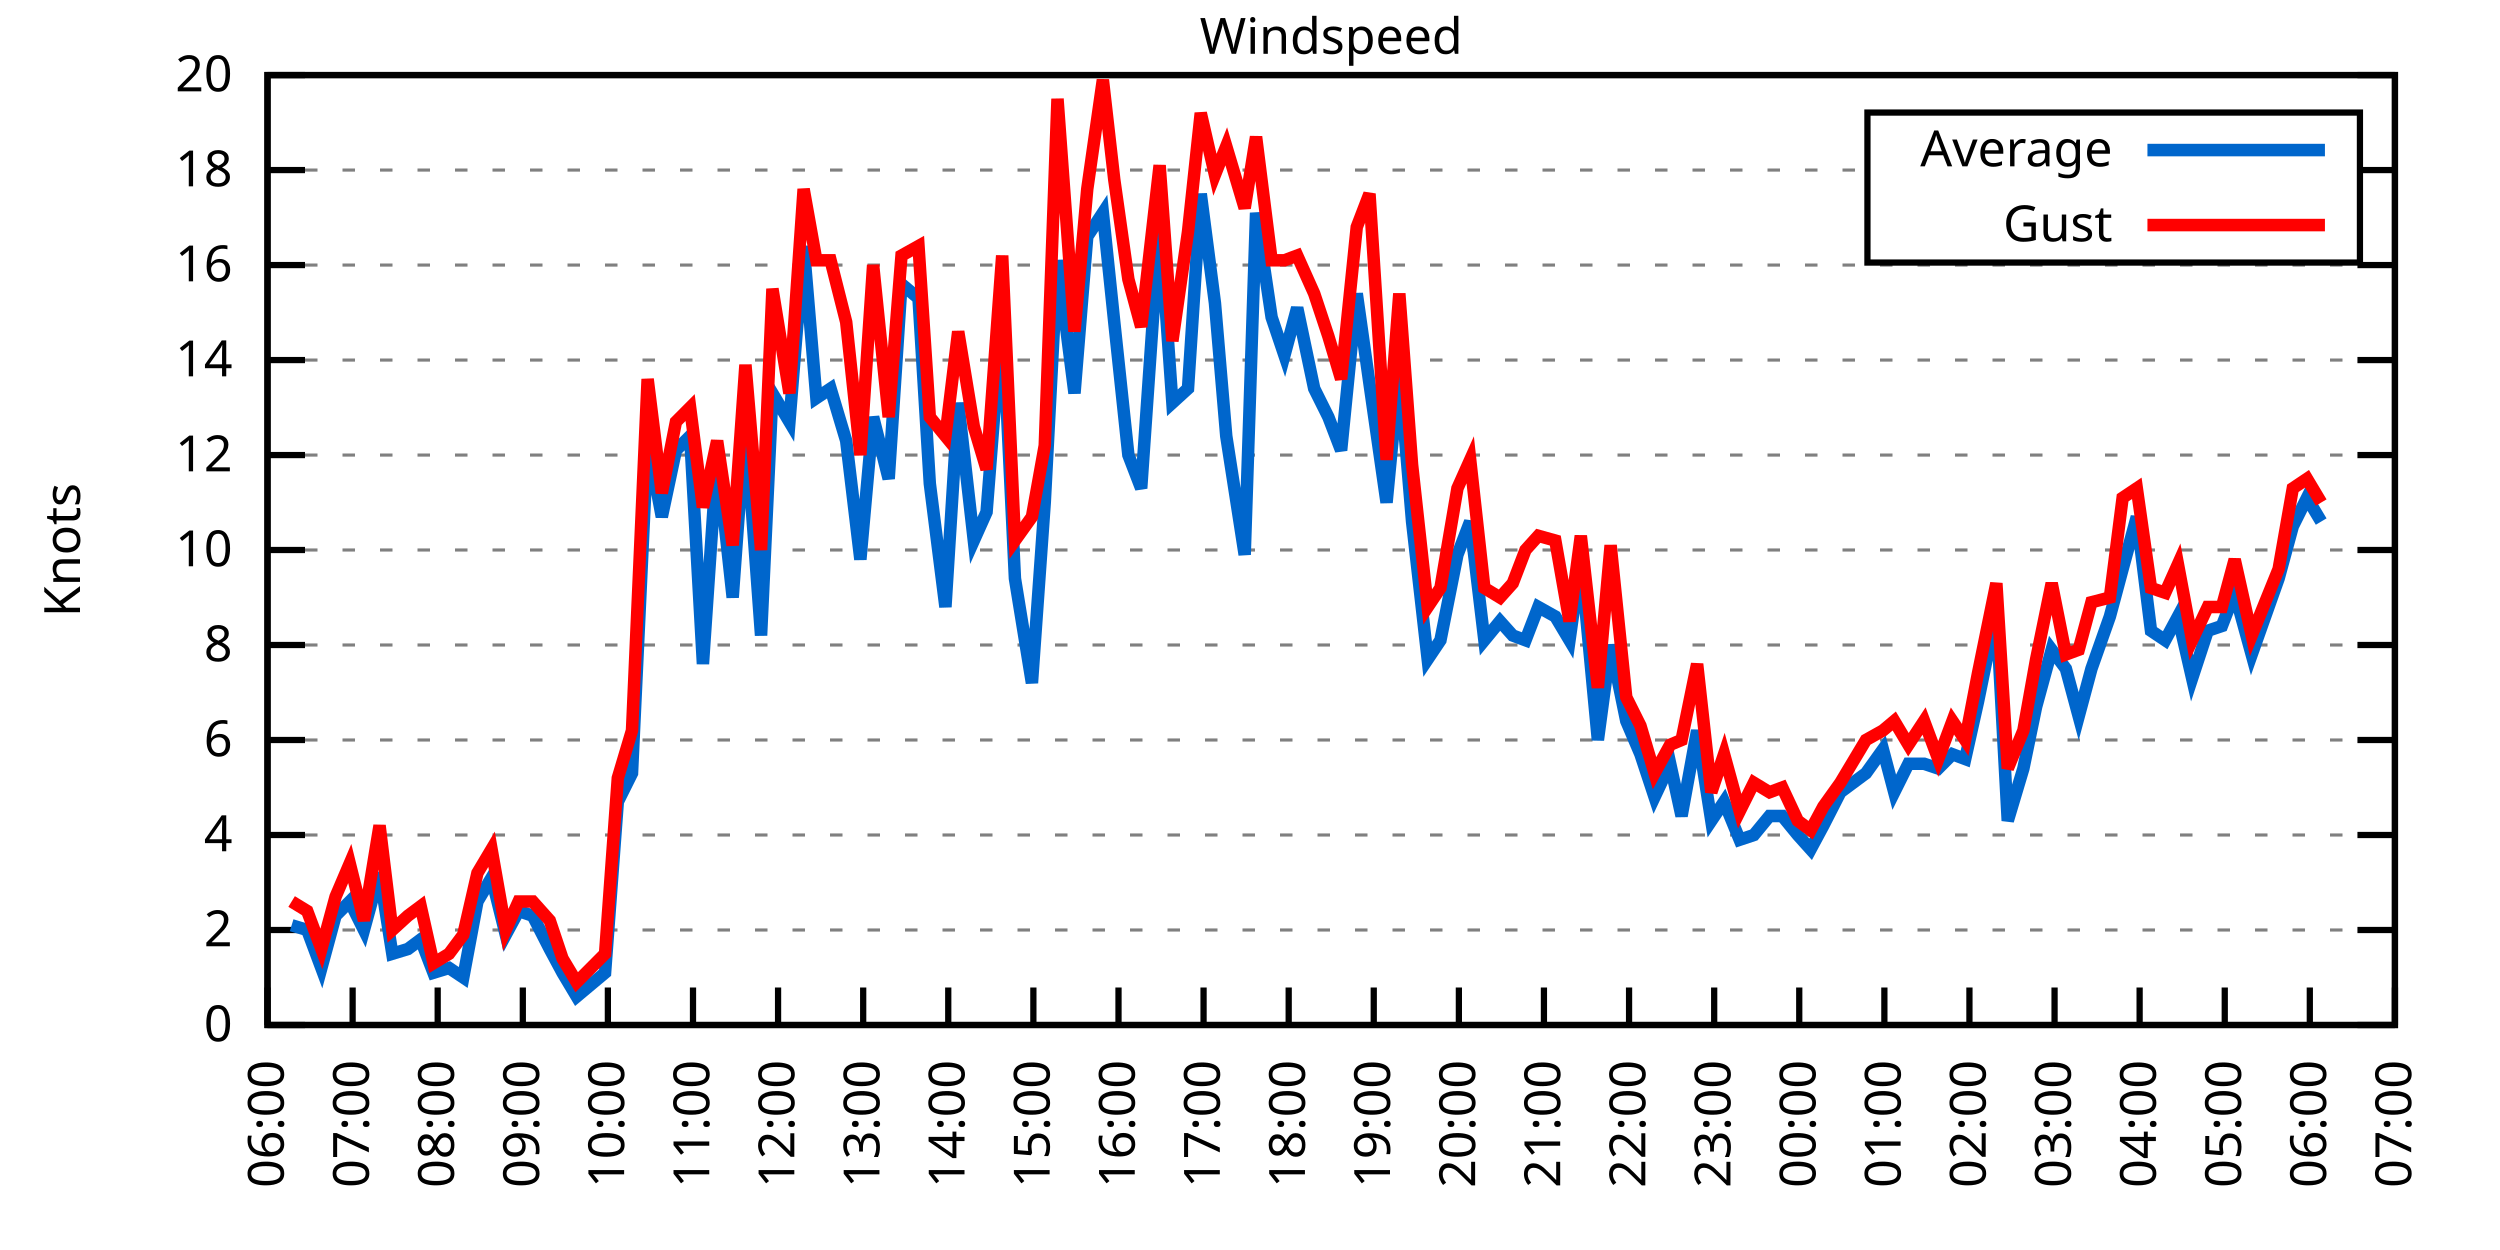
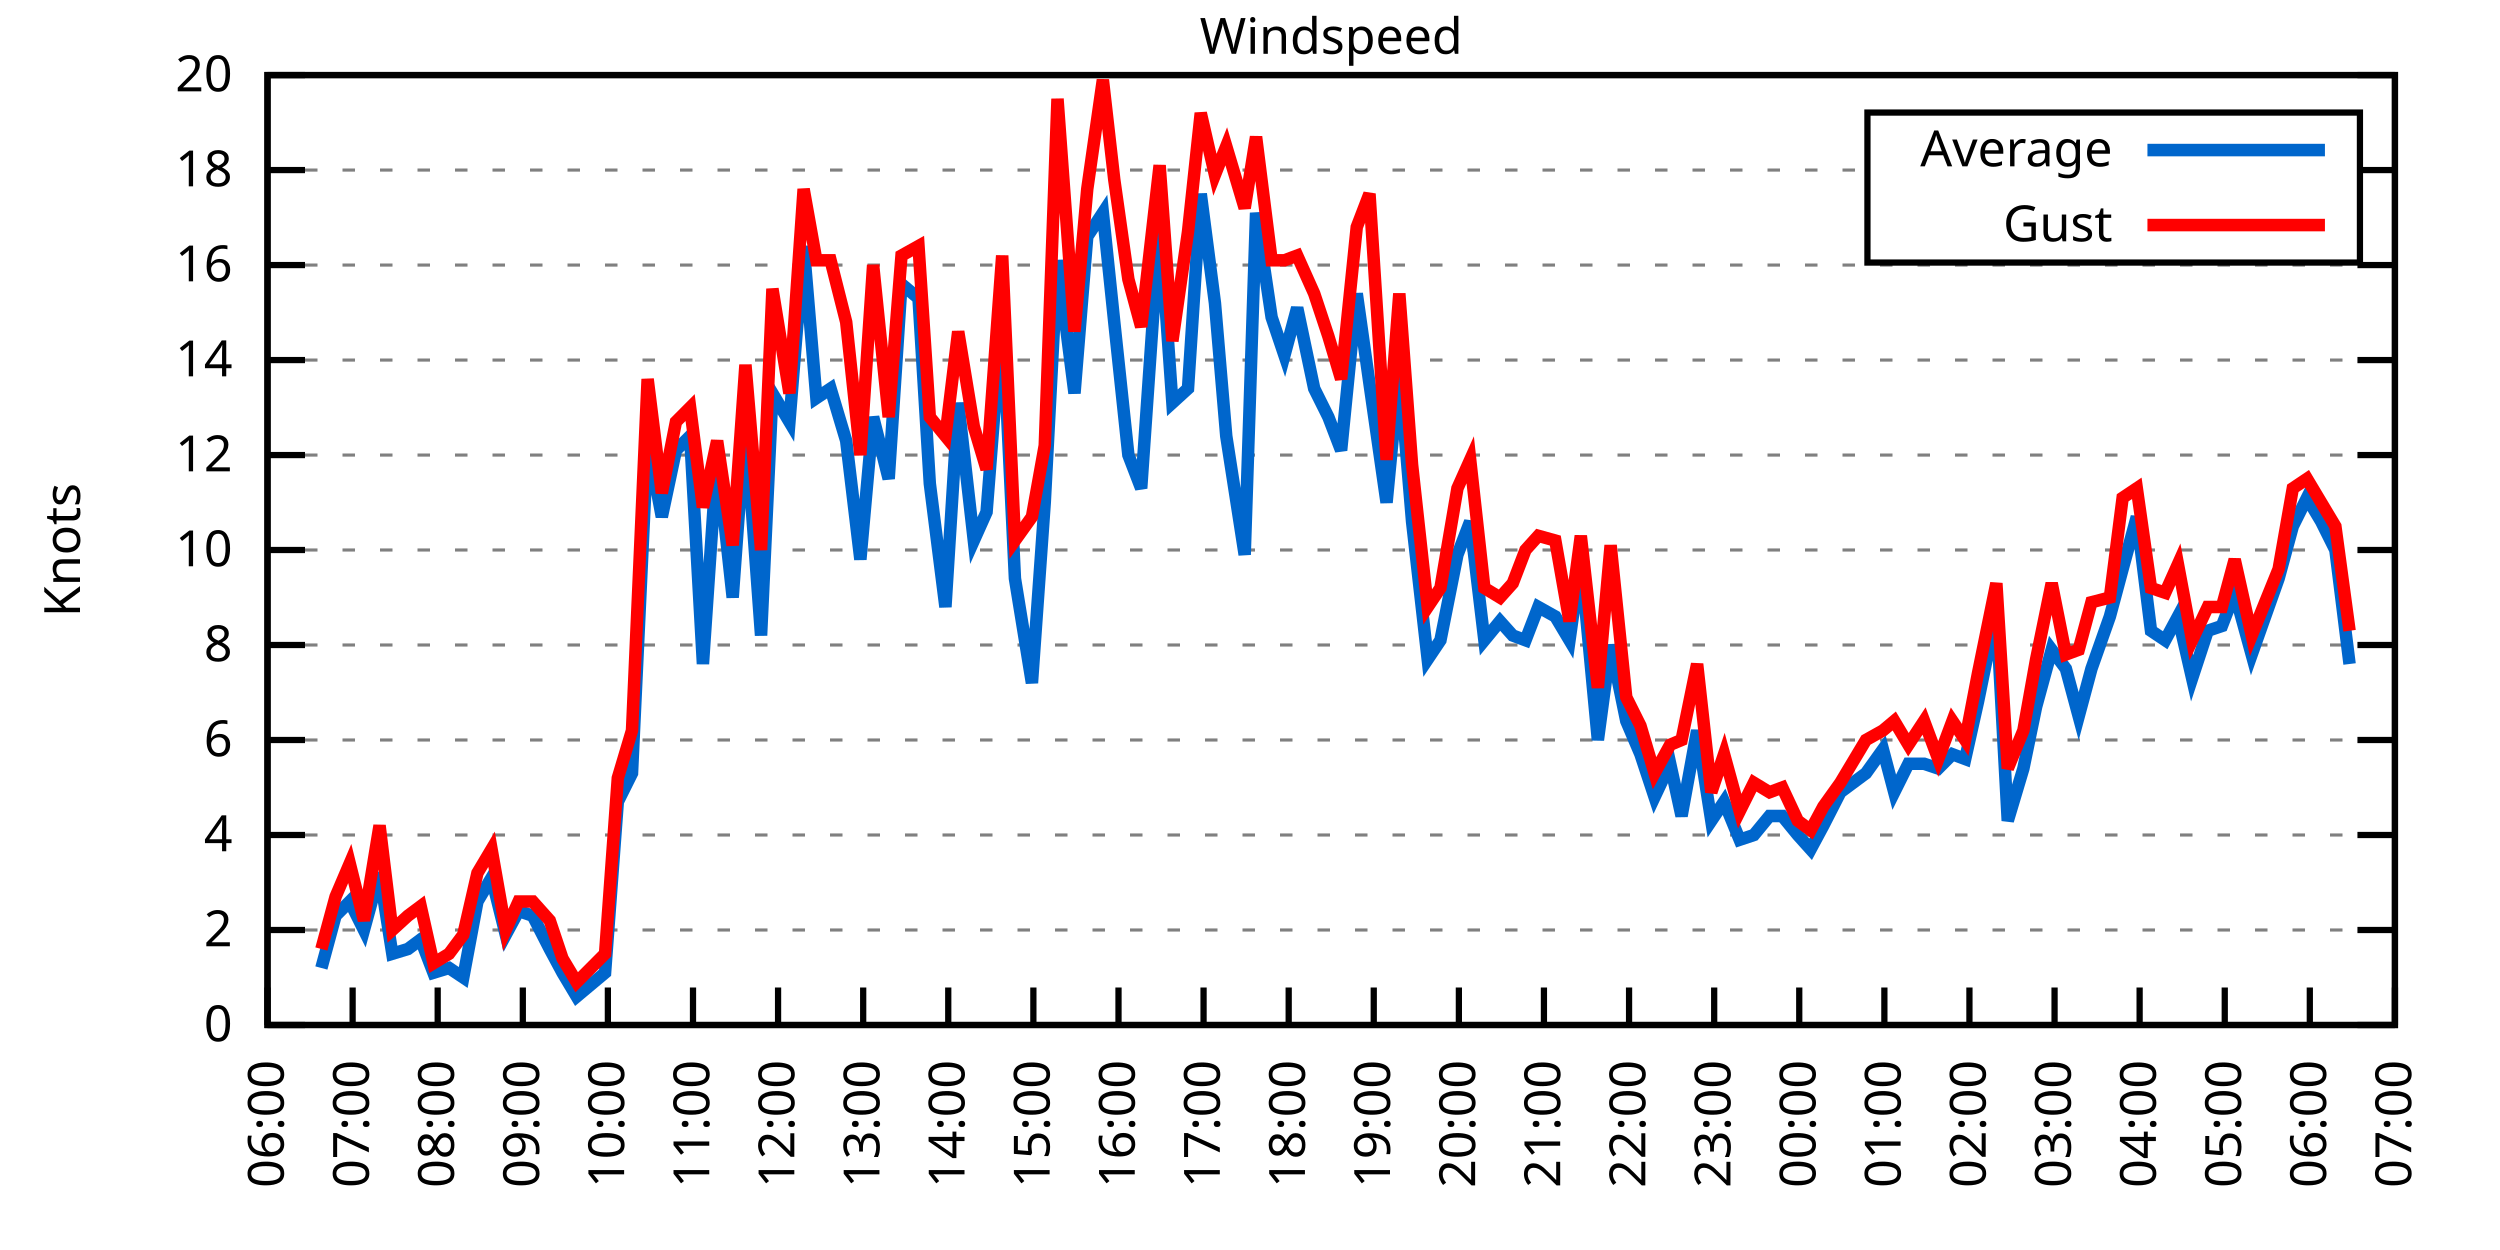
<svg xmlns="http://www.w3.org/2000/svg" xmlns:xlink="http://www.w3.org/1999/xlink" width="400" height="200" viewBox="0 0 400 200">
  <g id="gnuplot_canvas">
    <rect x="0" y="0" width="400" height="200" fill="none" />
    <defs>
      <circle id="gpDot" r="0.5" stroke-width="0.5" stroke="currentColor" />
      <path id="gpPt0" stroke-width="0.333" stroke="currentColor" d="M-1,0 h2 M0,-1 v2" />
      <path id="gpPt1" stroke-width="0.333" stroke="currentColor" d="M-1,-1 L1,1 M1,-1 L-1,1" />
      <path id="gpPt2" stroke-width="0.333" stroke="currentColor" d="M-1,0 L1,0 M0,-1 L0,1 M-1,-1 L1,1 M-1,1 L1,-1" />
      <rect id="gpPt3" stroke-width="0.333" stroke="currentColor" x="-1" y="-1" width="2" height="2" />
      <rect id="gpPt4" stroke-width="0.333" stroke="currentColor" fill="currentColor" x="-1" y="-1" width="2" height="2" />
      <circle id="gpPt5" stroke-width="0.333" stroke="currentColor" cx="0" cy="0" r="1" />
      <use xlink:href="#gpPt5" id="gpPt6" fill="currentColor" stroke="none" />
      <path id="gpPt7" stroke-width="0.333" stroke="currentColor" d="M0,-1.33 L-1.33,0.67 L1.33,0.67 z" />
      <use xlink:href="#gpPt7" id="gpPt8" fill="currentColor" stroke="none" />
      <use xlink:href="#gpPt7" id="gpPt9" stroke="currentColor" transform="rotate(180)" />
      <use xlink:href="#gpPt9" id="gpPt10" fill="currentColor" stroke="none" />
      <use xlink:href="#gpPt3" id="gpPt11" stroke="currentColor" transform="rotate(45)" />
      <use xlink:href="#gpPt11" id="gpPt12" fill="currentColor" stroke="none" />
      <path id="gpPt13" stroke-width="0.333" stroke="currentColor" d="M0,1.330 L1.265,0.411 L0.782,-1.067 L-0.782,-1.076 L-1.265,0.411 z" />
      <use xlink:href="#gpPt13" id="gpPt14" fill="currentColor" stroke="none" />
      <filter id="textbox" filterUnits="objectBoundingBox" x="0" y="0" height="1" width="1">
        <feFlood flood-color="white" flood-opacity="1" result="bgnd" />
        <feComposite in="SourceGraphic" in2="bgnd" operator="atop" />
      </filter>
      <filter id="greybox" filterUnits="objectBoundingBox" x="0" y="0" height="1" width="1">
        <feFlood flood-color="lightgrey" flood-opacity="1" result="grey" />
        <feComposite in="SourceGraphic" in2="grey" operator="atop" />
      </filter>
    </defs>
    <g fill="none" color="white" stroke="currentColor" stroke-width="1.00" stroke-linecap="butt" stroke-linejoin="miter">
</g>
    <g fill="none" color="black" stroke="currentColor" stroke-width="1.00" stroke-linecap="butt" stroke-linejoin="miter">
      <g stroke="none" shape-rendering="crispEdges">
        <polygon fill="rgb(255, 255, 255)" points="42.80,164.00 383.18,164.00 383.18,12.02 42.80,12.02 " />
      </g>
    </g>
    <g fill="none" color="black" stroke="currentColor" stroke-width="1.00" stroke-linecap="butt" stroke-linejoin="miter">
</g>
    <g fill="none" color="black" stroke="black" stroke-width="0.50" stroke-linecap="butt" stroke-linejoin="miter">
</g>
    <g fill="none" color="gray" stroke="currentColor" stroke-width="0.50" stroke-linecap="butt" stroke-linejoin="miter">
      <path stroke="gray" stroke-dasharray="2,4" class="gridline" d="M42.80,164.00 L383.19,164.00  " />
    </g>
    <g fill="none" color="gray" stroke="gray" stroke-width="1.00" stroke-linecap="butt" stroke-linejoin="miter">
</g>
    <g fill="none" color="black" stroke="currentColor" stroke-width="1.00" stroke-linecap="butt" stroke-linejoin="miter">
      <path stroke="black" d="M42.80,164.00 L48.80,164.00 M383.19,164.00 L377.19,164.00  " />
      <g transform="translate(37.20,166.60)" stroke="none" fill="black" font-family="Sans" font-size="8.00" text-anchor="end">
        <text>
          <tspan font-family="Sans"> 0</tspan>
        </text>
      </g>
    </g>
    <g fill="none" color="black" stroke="currentColor" stroke-width="1.00" stroke-linecap="butt" stroke-linejoin="miter">
</g>
    <g fill="none" color="black" stroke="black" stroke-width="0.50" stroke-linecap="butt" stroke-linejoin="miter">
</g>
    <g fill="none" color="gray" stroke="currentColor" stroke-width="0.50" stroke-linecap="butt" stroke-linejoin="miter">
      <path stroke="gray" stroke-dasharray="2,4" class="gridline" d="M42.80,148.80 L383.19,148.80  " />
    </g>
    <g fill="none" color="gray" stroke="gray" stroke-width="1.00" stroke-linecap="butt" stroke-linejoin="miter">
</g>
    <g fill="none" color="black" stroke="currentColor" stroke-width="1.00" stroke-linecap="butt" stroke-linejoin="miter">
      <path stroke="black" d="M42.80,148.80 L48.80,148.80 M383.19,148.80 L377.19,148.80  " />
      <g transform="translate(37.20,151.40)" stroke="none" fill="black" font-family="Sans" font-size="8.00" text-anchor="end">
        <text>
          <tspan font-family="Sans"> 2</tspan>
        </text>
      </g>
    </g>
    <g fill="none" color="black" stroke="currentColor" stroke-width="1.00" stroke-linecap="butt" stroke-linejoin="miter">
</g>
    <g fill="none" color="black" stroke="black" stroke-width="0.50" stroke-linecap="butt" stroke-linejoin="miter">
</g>
    <g fill="none" color="gray" stroke="currentColor" stroke-width="0.50" stroke-linecap="butt" stroke-linejoin="miter">
      <path stroke="gray" stroke-dasharray="2,4" class="gridline" d="M42.80,133.60 L383.19,133.60  " />
    </g>
    <g fill="none" color="gray" stroke="gray" stroke-width="1.00" stroke-linecap="butt" stroke-linejoin="miter">
</g>
    <g fill="none" color="black" stroke="currentColor" stroke-width="1.00" stroke-linecap="butt" stroke-linejoin="miter">
      <path stroke="black" d="M42.80,133.60 L48.80,133.60 M383.19,133.60 L377.19,133.60  " />
      <g transform="translate(37.20,136.20)" stroke="none" fill="black" font-family="Sans" font-size="8.00" text-anchor="end">
        <text>
          <tspan font-family="Sans"> 4</tspan>
        </text>
      </g>
    </g>
    <g fill="none" color="black" stroke="currentColor" stroke-width="1.00" stroke-linecap="butt" stroke-linejoin="miter">
</g>
    <g fill="none" color="black" stroke="black" stroke-width="0.50" stroke-linecap="butt" stroke-linejoin="miter">
</g>
    <g fill="none" color="gray" stroke="currentColor" stroke-width="0.50" stroke-linecap="butt" stroke-linejoin="miter">
      <path stroke="gray" stroke-dasharray="2,4" class="gridline" d="M42.80,118.40 L383.19,118.40  " />
    </g>
    <g fill="none" color="gray" stroke="gray" stroke-width="1.00" stroke-linecap="butt" stroke-linejoin="miter">
</g>
    <g fill="none" color="black" stroke="currentColor" stroke-width="1.00" stroke-linecap="butt" stroke-linejoin="miter">
      <path stroke="black" d="M42.80,118.40 L48.80,118.40 M383.19,118.40 L377.19,118.40  " />
      <g transform="translate(37.20,121.00)" stroke="none" fill="black" font-family="Sans" font-size="8.00" text-anchor="end">
        <text>
          <tspan font-family="Sans"> 6</tspan>
        </text>
      </g>
    </g>
    <g fill="none" color="black" stroke="currentColor" stroke-width="1.00" stroke-linecap="butt" stroke-linejoin="miter">
</g>
    <g fill="none" color="black" stroke="black" stroke-width="0.50" stroke-linecap="butt" stroke-linejoin="miter">
</g>
    <g fill="none" color="gray" stroke="currentColor" stroke-width="0.50" stroke-linecap="butt" stroke-linejoin="miter">
      <path stroke="gray" stroke-dasharray="2,4" class="gridline" d="M42.80,103.20 L383.19,103.20  " />
    </g>
    <g fill="none" color="gray" stroke="gray" stroke-width="1.00" stroke-linecap="butt" stroke-linejoin="miter">
</g>
    <g fill="none" color="black" stroke="currentColor" stroke-width="1.00" stroke-linecap="butt" stroke-linejoin="miter">
      <path stroke="black" d="M42.80,103.20 L48.80,103.20 M383.19,103.20 L377.19,103.20  " />
      <g transform="translate(37.20,105.80)" stroke="none" fill="black" font-family="Sans" font-size="8.00" text-anchor="end">
        <text>
          <tspan font-family="Sans"> 8</tspan>
        </text>
      </g>
    </g>
    <g fill="none" color="black" stroke="currentColor" stroke-width="1.00" stroke-linecap="butt" stroke-linejoin="miter">
</g>
    <g fill="none" color="black" stroke="black" stroke-width="0.50" stroke-linecap="butt" stroke-linejoin="miter">
</g>
    <g fill="none" color="gray" stroke="currentColor" stroke-width="0.50" stroke-linecap="butt" stroke-linejoin="miter">
      <path stroke="gray" stroke-dasharray="2,4" class="gridline" d="M42.80,88.00 L383.19,88.00  " />
    </g>
    <g fill="none" color="gray" stroke="gray" stroke-width="1.00" stroke-linecap="butt" stroke-linejoin="miter">
</g>
    <g fill="none" color="black" stroke="currentColor" stroke-width="1.00" stroke-linecap="butt" stroke-linejoin="miter">
      <path stroke="black" d="M42.80,88.00 L48.80,88.00 M383.19,88.00 L377.19,88.00  " />
      <g transform="translate(37.20,90.60)" stroke="none" fill="black" font-family="Sans" font-size="8.00" text-anchor="end">
        <text>
          <tspan font-family="Sans"> 10</tspan>
        </text>
      </g>
    </g>
    <g fill="none" color="black" stroke="currentColor" stroke-width="1.00" stroke-linecap="butt" stroke-linejoin="miter">
</g>
    <g fill="none" color="black" stroke="black" stroke-width="0.50" stroke-linecap="butt" stroke-linejoin="miter">
</g>
    <g fill="none" color="gray" stroke="currentColor" stroke-width="0.50" stroke-linecap="butt" stroke-linejoin="miter">
      <path stroke="gray" stroke-dasharray="2,4" class="gridline" d="M42.80,72.81 L383.19,72.81  " />
    </g>
    <g fill="none" color="gray" stroke="gray" stroke-width="1.00" stroke-linecap="butt" stroke-linejoin="miter">
</g>
    <g fill="none" color="black" stroke="currentColor" stroke-width="1.00" stroke-linecap="butt" stroke-linejoin="miter">
      <path stroke="black" d="M42.80,72.81 L48.80,72.81 M383.19,72.81 L377.19,72.81  " />
      <g transform="translate(37.20,75.41)" stroke="none" fill="black" font-family="Sans" font-size="8.00" text-anchor="end">
        <text>
          <tspan font-family="Sans"> 12</tspan>
        </text>
      </g>
    </g>
    <g fill="none" color="black" stroke="currentColor" stroke-width="1.00" stroke-linecap="butt" stroke-linejoin="miter">
</g>
    <g fill="none" color="black" stroke="black" stroke-width="0.50" stroke-linecap="butt" stroke-linejoin="miter">
</g>
    <g fill="none" color="gray" stroke="currentColor" stroke-width="0.50" stroke-linecap="butt" stroke-linejoin="miter">
      <path stroke="gray" stroke-dasharray="2,4" class="gridline" d="M42.80,57.61 L383.19,57.61  " />
    </g>
    <g fill="none" color="gray" stroke="gray" stroke-width="1.00" stroke-linecap="butt" stroke-linejoin="miter">
</g>
    <g fill="none" color="black" stroke="currentColor" stroke-width="1.00" stroke-linecap="butt" stroke-linejoin="miter">
      <path stroke="black" d="M42.80,57.61 L48.80,57.61 M383.19,57.61 L377.19,57.61  " />
      <g transform="translate(37.20,60.21)" stroke="none" fill="black" font-family="Sans" font-size="8.00" text-anchor="end">
        <text>
          <tspan font-family="Sans"> 14</tspan>
        </text>
      </g>
    </g>
    <g fill="none" color="black" stroke="currentColor" stroke-width="1.00" stroke-linecap="butt" stroke-linejoin="miter">
</g>
    <g fill="none" color="black" stroke="black" stroke-width="0.50" stroke-linecap="butt" stroke-linejoin="miter">
</g>
    <g fill="none" color="gray" stroke="currentColor" stroke-width="0.50" stroke-linecap="butt" stroke-linejoin="miter">
      <path stroke="gray" stroke-dasharray="2,4" class="gridline" d="M42.80,42.41 L383.19,42.41  " />
    </g>
    <g fill="none" color="gray" stroke="gray" stroke-width="1.00" stroke-linecap="butt" stroke-linejoin="miter">
</g>
    <g fill="none" color="black" stroke="currentColor" stroke-width="1.00" stroke-linecap="butt" stroke-linejoin="miter">
      <path stroke="black" d="M42.80,42.41 L48.80,42.41 M383.19,42.41 L377.19,42.41  " />
      <g transform="translate(37.20,45.01)" stroke="none" fill="black" font-family="Sans" font-size="8.00" text-anchor="end">
        <text>
          <tspan font-family="Sans"> 16</tspan>
        </text>
      </g>
    </g>
    <g fill="none" color="black" stroke="currentColor" stroke-width="1.00" stroke-linecap="butt" stroke-linejoin="miter">
</g>
    <g fill="none" color="black" stroke="black" stroke-width="0.50" stroke-linecap="butt" stroke-linejoin="miter">
</g>
    <g fill="none" color="gray" stroke="currentColor" stroke-width="0.50" stroke-linecap="butt" stroke-linejoin="miter">
      <path stroke="gray" stroke-dasharray="2,4" class="gridline" d="M42.80,27.21 L298.79,27.21 M377.59,27.21 L383.19,27.21  " />
    </g>
    <g fill="none" color="gray" stroke="gray" stroke-width="1.00" stroke-linecap="butt" stroke-linejoin="miter">
</g>
    <g fill="none" color="black" stroke="currentColor" stroke-width="1.00" stroke-linecap="butt" stroke-linejoin="miter">
      <path stroke="black" d="M42.80,27.21 L48.80,27.21 M383.19,27.21 L377.19,27.21  " />
      <g transform="translate(37.20,29.81)" stroke="none" fill="black" font-family="Sans" font-size="8.00" text-anchor="end">
        <text>
          <tspan font-family="Sans"> 18</tspan>
        </text>
      </g>
    </g>
    <g fill="none" color="black" stroke="currentColor" stroke-width="1.00" stroke-linecap="butt" stroke-linejoin="miter">
</g>
    <g fill="none" color="black" stroke="black" stroke-width="0.50" stroke-linecap="butt" stroke-linejoin="miter">
</g>
    <g fill="none" color="gray" stroke="currentColor" stroke-width="0.50" stroke-linecap="butt" stroke-linejoin="miter">
      <path stroke="gray" stroke-dasharray="2,4" class="gridline" d="M42.80,12.01 L383.19,12.01  " />
    </g>
    <g fill="none" color="gray" stroke="gray" stroke-width="1.00" stroke-linecap="butt" stroke-linejoin="miter">
</g>
    <g fill="none" color="black" stroke="currentColor" stroke-width="1.00" stroke-linecap="butt" stroke-linejoin="miter">
      <path stroke="black" d="M42.80,12.01 L48.80,12.01 M383.19,12.01 L377.19,12.01  " />
      <g transform="translate(37.20,14.61)" stroke="none" fill="black" font-family="Sans" font-size="8.00" text-anchor="end">
        <text>
          <tspan font-family="Sans"> 20</tspan>
        </text>
      </g>
    </g>
    <g fill="none" color="black" stroke="currentColor" stroke-width="1.00" stroke-linecap="butt" stroke-linejoin="miter">
      <path stroke="black" d="M42.80,164.00 L42.80,158.00  " />
      <g transform="translate(45.40,169.60) rotate(270.00)" stroke="none" fill="black" font-family="Sans" font-size="8.00" text-anchor="end">
        <text>
          <tspan font-family="Sans">06:00</tspan>
        </text>
      </g>
    </g>
    <g fill="none" color="black" stroke="currentColor" stroke-width="1.00" stroke-linecap="butt" stroke-linejoin="miter">
      <path stroke="black" d="M56.42,164.00 L56.42,158.00  " />
      <g transform="translate(59.02,169.60) rotate(270.00)" stroke="none" fill="black" font-family="Sans" font-size="8.00" text-anchor="end">
        <text>
          <tspan font-family="Sans">07:00</tspan>
        </text>
      </g>
    </g>
    <g fill="none" color="black" stroke="currentColor" stroke-width="1.00" stroke-linecap="butt" stroke-linejoin="miter">
      <path stroke="black" d="M70.03,164.00 L70.03,158.00  " />
      <g transform="translate(72.63,169.60) rotate(270.00)" stroke="none" fill="black" font-family="Sans" font-size="8.00" text-anchor="end">
        <text>
          <tspan font-family="Sans">08:00</tspan>
        </text>
      </g>
    </g>
    <g fill="none" color="black" stroke="currentColor" stroke-width="1.00" stroke-linecap="butt" stroke-linejoin="miter">
      <path stroke="black" d="M83.65,164.00 L83.65,158.00  " />
      <g transform="translate(86.25,169.60) rotate(270.00)" stroke="none" fill="black" font-family="Sans" font-size="8.00" text-anchor="end">
        <text>
          <tspan font-family="Sans">09:00</tspan>
        </text>
      </g>
    </g>
    <g fill="none" color="black" stroke="currentColor" stroke-width="1.00" stroke-linecap="butt" stroke-linejoin="miter">
      <path stroke="black" d="M97.26,164.00 L97.26,158.00  " />
      <g transform="translate(99.86,169.60) rotate(270.00)" stroke="none" fill="black" font-family="Sans" font-size="8.00" text-anchor="end">
        <text>
          <tspan font-family="Sans">10:00</tspan>
        </text>
      </g>
    </g>
    <g fill="none" color="black" stroke="currentColor" stroke-width="1.00" stroke-linecap="butt" stroke-linejoin="miter">
      <path stroke="black" d="M110.88,164.00 L110.88,158.00  " />
      <g transform="translate(113.48,169.60) rotate(270.00)" stroke="none" fill="black" font-family="Sans" font-size="8.00" text-anchor="end">
        <text>
          <tspan font-family="Sans">11:00</tspan>
        </text>
      </g>
    </g>
    <g fill="none" color="black" stroke="currentColor" stroke-width="1.00" stroke-linecap="butt" stroke-linejoin="miter">
      <path stroke="black" d="M124.49,164.00 L124.49,158.00  " />
      <g transform="translate(127.09,169.60) rotate(270.00)" stroke="none" fill="black" font-family="Sans" font-size="8.00" text-anchor="end">
        <text>
          <tspan font-family="Sans">12:00</tspan>
        </text>
      </g>
    </g>
    <g fill="none" color="black" stroke="currentColor" stroke-width="1.00" stroke-linecap="butt" stroke-linejoin="miter">
      <path stroke="black" d="M138.11,164.00 L138.11,158.00  " />
      <g transform="translate(140.71,169.60) rotate(270.00)" stroke="none" fill="black" font-family="Sans" font-size="8.00" text-anchor="end">
        <text>
          <tspan font-family="Sans">13:00</tspan>
        </text>
      </g>
    </g>
    <g fill="none" color="black" stroke="currentColor" stroke-width="1.00" stroke-linecap="butt" stroke-linejoin="miter">
      <path stroke="black" d="M151.72,164.00 L151.72,158.00  " />
      <g transform="translate(154.32,169.60) rotate(270.00)" stroke="none" fill="black" font-family="Sans" font-size="8.00" text-anchor="end">
        <text>
          <tspan font-family="Sans">14:00</tspan>
        </text>
      </g>
    </g>
    <g fill="none" color="black" stroke="currentColor" stroke-width="1.00" stroke-linecap="butt" stroke-linejoin="miter">
      <path stroke="black" d="M165.34,164.00 L165.34,158.00  " />
      <g transform="translate(167.94,169.60) rotate(270.00)" stroke="none" fill="black" font-family="Sans" font-size="8.00" text-anchor="end">
        <text>
          <tspan font-family="Sans">15:00</tspan>
        </text>
      </g>
    </g>
    <g fill="none" color="black" stroke="currentColor" stroke-width="1.00" stroke-linecap="butt" stroke-linejoin="miter">
      <path stroke="black" d="M178.96,164.00 L178.96,158.00  " />
      <g transform="translate(181.56,169.60) rotate(270.00)" stroke="none" fill="black" font-family="Sans" font-size="8.00" text-anchor="end">
        <text>
          <tspan font-family="Sans">16:00</tspan>
        </text>
      </g>
    </g>
    <g fill="none" color="black" stroke="currentColor" stroke-width="1.00" stroke-linecap="butt" stroke-linejoin="miter">
      <path stroke="black" d="M192.57,164.00 L192.57,158.00  " />
      <g transform="translate(195.17,169.60) rotate(270.00)" stroke="none" fill="black" font-family="Sans" font-size="8.00" text-anchor="end">
        <text>
          <tspan font-family="Sans">17:00</tspan>
        </text>
      </g>
    </g>
    <g fill="none" color="black" stroke="currentColor" stroke-width="1.00" stroke-linecap="butt" stroke-linejoin="miter">
      <path stroke="black" d="M206.19,164.00 L206.19,158.00  " />
      <g transform="translate(208.79,169.60) rotate(270.00)" stroke="none" fill="black" font-family="Sans" font-size="8.00" text-anchor="end">
        <text>
          <tspan font-family="Sans">18:00</tspan>
        </text>
      </g>
    </g>
    <g fill="none" color="black" stroke="currentColor" stroke-width="1.00" stroke-linecap="butt" stroke-linejoin="miter">
      <path stroke="black" d="M219.80,164.00 L219.80,158.00  " />
      <g transform="translate(222.40,169.60) rotate(270.00)" stroke="none" fill="black" font-family="Sans" font-size="8.00" text-anchor="end">
        <text>
          <tspan font-family="Sans">19:00</tspan>
        </text>
      </g>
    </g>
    <g fill="none" color="black" stroke="currentColor" stroke-width="1.00" stroke-linecap="butt" stroke-linejoin="miter">
      <path stroke="black" d="M233.42,164.00 L233.42,158.00  " />
      <g transform="translate(236.02,169.60) rotate(270.00)" stroke="none" fill="black" font-family="Sans" font-size="8.00" text-anchor="end">
        <text>
          <tspan font-family="Sans">20:00</tspan>
        </text>
      </g>
    </g>
    <g fill="none" color="black" stroke="currentColor" stroke-width="1.00" stroke-linecap="butt" stroke-linejoin="miter">
      <path stroke="black" d="M247.03,164.00 L247.03,158.00  " />
      <g transform="translate(249.63,169.60) rotate(270.00)" stroke="none" fill="black" font-family="Sans" font-size="8.00" text-anchor="end">
        <text>
          <tspan font-family="Sans">21:00</tspan>
        </text>
      </g>
    </g>
    <g fill="none" color="black" stroke="currentColor" stroke-width="1.00" stroke-linecap="butt" stroke-linejoin="miter">
      <path stroke="black" d="M260.65,164.00 L260.65,158.00  " />
      <g transform="translate(263.25,169.60) rotate(270.00)" stroke="none" fill="black" font-family="Sans" font-size="8.00" text-anchor="end">
        <text>
          <tspan font-family="Sans">22:00</tspan>
        </text>
      </g>
    </g>
    <g fill="none" color="black" stroke="currentColor" stroke-width="1.00" stroke-linecap="butt" stroke-linejoin="miter">
      <path stroke="black" d="M274.27,164.00 L274.27,158.00  " />
      <g transform="translate(276.87,169.60) rotate(270.00)" stroke="none" fill="black" font-family="Sans" font-size="8.00" text-anchor="end">
        <text>
          <tspan font-family="Sans">23:00</tspan>
        </text>
      </g>
    </g>
    <g fill="none" color="black" stroke="currentColor" stroke-width="1.00" stroke-linecap="butt" stroke-linejoin="miter">
      <path stroke="black" d="M287.88,164.00 L287.88,158.00  " />
      <g transform="translate(290.48,169.60) rotate(270.00)" stroke="none" fill="black" font-family="Sans" font-size="8.00" text-anchor="end">
        <text>
          <tspan font-family="Sans">00:00</tspan>
        </text>
      </g>
    </g>
    <g fill="none" color="black" stroke="currentColor" stroke-width="1.00" stroke-linecap="butt" stroke-linejoin="miter">
      <path stroke="black" d="M301.50,164.00 L301.50,158.00  " />
      <g transform="translate(304.10,169.60) rotate(270.00)" stroke="none" fill="black" font-family="Sans" font-size="8.00" text-anchor="end">
        <text>
          <tspan font-family="Sans">01:00</tspan>
        </text>
      </g>
    </g>
    <g fill="none" color="black" stroke="currentColor" stroke-width="1.00" stroke-linecap="butt" stroke-linejoin="miter">
      <path stroke="black" d="M315.11,164.00 L315.11,158.00  " />
      <g transform="translate(317.71,169.60) rotate(270.00)" stroke="none" fill="black" font-family="Sans" font-size="8.00" text-anchor="end">
        <text>
          <tspan font-family="Sans">02:00</tspan>
        </text>
      </g>
    </g>
    <g fill="none" color="black" stroke="currentColor" stroke-width="1.00" stroke-linecap="butt" stroke-linejoin="miter">
      <path stroke="black" d="M328.73,164.00 L328.73,158.00  " />
      <g transform="translate(331.33,169.60) rotate(270.00)" stroke="none" fill="black" font-family="Sans" font-size="8.00" text-anchor="end">
        <text>
          <tspan font-family="Sans">03:00</tspan>
        </text>
      </g>
    </g>
    <g fill="none" color="black" stroke="currentColor" stroke-width="1.00" stroke-linecap="butt" stroke-linejoin="miter">
      <path stroke="black" d="M342.34,164.00 L342.34,158.00  " />
      <g transform="translate(344.94,169.60) rotate(270.00)" stroke="none" fill="black" font-family="Sans" font-size="8.00" text-anchor="end">
        <text>
          <tspan font-family="Sans">04:00</tspan>
        </text>
      </g>
    </g>
    <g fill="none" color="black" stroke="currentColor" stroke-width="1.00" stroke-linecap="butt" stroke-linejoin="miter">
      <path stroke="black" d="M355.96,164.00 L355.96,158.00  " />
      <g transform="translate(358.56,169.60) rotate(270.00)" stroke="none" fill="black" font-family="Sans" font-size="8.00" text-anchor="end">
        <text>
          <tspan font-family="Sans">05:00</tspan>
        </text>
      </g>
    </g>
    <g fill="none" color="black" stroke="currentColor" stroke-width="1.00" stroke-linecap="butt" stroke-linejoin="miter">
      <path stroke="black" d="M369.57,164.00 L369.57,158.00  " />
      <g transform="translate(372.17,169.60) rotate(270.00)" stroke="none" fill="black" font-family="Sans" font-size="8.00" text-anchor="end">
        <text>
          <tspan font-family="Sans">06:00</tspan>
        </text>
      </g>
    </g>
    <g fill="none" color="black" stroke="currentColor" stroke-width="1.00" stroke-linecap="butt" stroke-linejoin="miter">
      <path stroke="black" d="M383.19,164.00 L383.19,158.00  " />
      <g transform="translate(385.79,169.60) rotate(270.00)" stroke="none" fill="black" font-family="Sans" font-size="8.00" text-anchor="end">
        <text>
          <tspan font-family="Sans">07:00</tspan>
        </text>
      </g>
    </g>
    <g fill="none" color="black" stroke="currentColor" stroke-width="1.00" stroke-linecap="butt" stroke-linejoin="miter">
</g>
    <g fill="none" color="black" stroke="currentColor" stroke-width="1.00" stroke-linecap="butt" stroke-linejoin="miter">
      <path stroke="black" d="M42.80,12.01 L42.80,164.00 L383.19,164.00 L383.19,12.01 L42.80,12.01 Z  " />
    </g>
    <g fill="none" color="black" stroke="currentColor" stroke-width="1.00" stroke-linecap="butt" stroke-linejoin="miter">
</g>
    <g fill="none" color="black" stroke="currentColor" stroke-width="1.00" stroke-linecap="butt" stroke-linejoin="miter">
      <path stroke="black" d="M298.79,42.01 L298.79,18.01 L377.59,18.01 L377.59,42.01 L298.79,42.01 Z  " />
    </g>
    <g id="Windspeed_plot_1">
      <g fill="none" color="white" stroke="black" stroke-width="2.00" stroke-linecap="butt" stroke-linejoin="miter">
</g>
      <g fill="none" color="black" stroke="currentColor" stroke-width="2.00" stroke-linecap="butt" stroke-linejoin="miter">
        <g transform="translate(337.99,26.61)" stroke="none" fill="black" font-family="Sans" font-size="8.00" text-anchor="end">
          <text>
            <tspan font-family="Sans">Average</tspan>
          </text>
        </g>
      </g>
      <g fill="none" color="black" stroke="currentColor" stroke-width="2.00" stroke-linecap="butt" stroke-linejoin="miter">
-         <path stroke="rgb(  0, 102, 204)" d="M343.59,24.01 L371.99,24.01 M46.66,148.04 L49.15,148.80 L51.42,154.88 L53.69,146.52 L55.96,144.24 L58.23,148.80   L60.73,139.68 L62.77,152.60 L65.27,151.84 L67.31,150.32 L69.35,155.64 L71.85,154.88 L74.12,156.40 L76.39,144.24   L78.65,140.44 L80.92,149.56 L82.97,145.76 L85.24,146.52 L87.96,151.84 L90.00,155.64 L92.27,159.44 L96.81,155.64   L98.85,128.28 L101.12,123.72 L103.62,70.53 L105.89,82.69 L108.15,72.05 L110.42,69.77 L112.47,106.24 L114.74,72.81   L117.23,95.60 L119.27,67.49 L121.77,101.68 L123.59,62.93 L126.31,67.49 L128.58,39.37 L130.62,63.69 L132.89,62.17   L135.39,70.53 L137.66,89.52 L139.70,66.73 L142.19,76.61 L144.24,45.45 L146.96,47.73 L148.77,77.37 L151.27,97.12   L153.31,64.45 L155.81,86.49 L157.85,81.93 L160.35,50.01 L162.39,92.56 L165.11,109.28 L167.16,80.41 L169.20,41.65   L171.92,62.93 L173.96,37.85 L176.46,34.05 L178.28,51.53 L180.54,72.81 L182.59,78.13 L185.54,35.57 L187.58,64.45   L190.08,62.17 L192.12,31.01 L194.39,48.49 L196.20,69.77 L199.15,88.76 L200.97,34.05 L203.46,50.77 L205.51,56.85   L207.55,49.25 L210.27,62.17 L212.54,66.73 L214.58,72.05 L217.08,46.97 L219.12,61.41 L221.85,80.41 L223.89,59.13   L225.93,83.45 L228.43,105.48 L230.47,102.44 L233.19,88.76 L235.23,83.45 L237.50,102.44 L240.00,99.40 L242.04,101.68   L244.08,102.44 L246.13,97.12 L248.85,98.64 L251.12,102.44 L252.93,89.52 L255.66,118.40 L257.70,103.20 L260.20,115.36   L262.47,120.68 L264.73,127.52 L267.23,122.20 L269.05,130.56 L271.54,116.88 L273.81,131.32 L275.85,128.28 L278.35,134.36   L280.62,133.60 L283.12,130.56 L285.16,130.56 L287.65,133.60 L289.70,135.88 L291.74,132.08 L294.46,126.76 L298.55,123.72   L301.27,119.92 L303.08,126.76 L305.35,122.20 L307.85,122.20 L310.12,122.96 L312.39,120.68 L314.43,121.44 L316.47,112.32   L319.42,97.88 L321.24,131.32 L323.74,122.96 L325.78,113.08 L328.27,103.96 L330.54,107.00 L332.59,114.60 L334.63,107.00   L337.58,98.64 L339.62,91.04 L341.89,82.69 L344.16,100.92 L346.43,102.44 L348.47,98.64 L350.74,108.52 L353.24,100.92   L355.50,100.16 L357.55,94.84 L360.27,104.72 L364.58,92.56 L366.85,84.21 L369.12,79.65 L371.39,83.45  " />
+         <path stroke="rgb(  0, 102, 204)" d="M343.59,24.01 L371.99,24.01 M51.42,154.88 L53.69,146.52 L55.96,144.24 L58.23,148.80 L60.73,139.68 L62.77,152.60   L65.27,151.84 L67.31,150.32 L69.35,155.64 L71.85,154.88 L74.12,156.40 L76.39,144.24 L78.65,140.44 L80.92,149.56   L82.97,145.76 L85.24,146.52 L87.96,151.84 L90.00,155.64 L92.27,159.44 L96.81,155.64 L98.85,128.28 L101.12,123.72   L103.62,70.53 L105.89,82.69 L108.15,72.05 L110.42,69.77 L112.47,106.24 L114.74,72.81 L117.23,95.60 L119.27,67.49   L121.77,101.68 L123.59,62.93 L126.31,67.49 L128.58,39.37 L130.62,63.69 L132.89,62.17 L135.39,70.53 L137.66,89.52   L139.70,66.73 L142.19,76.61 L144.24,45.45 L146.96,47.73 L148.77,77.37 L151.27,97.12 L153.31,64.45 L155.81,86.49   L157.85,81.93 L160.35,50.01 L162.39,92.56 L165.11,109.28 L167.16,80.41 L169.20,41.65 L171.92,62.93 L173.96,37.85   L176.46,34.05 L178.28,51.53 L180.54,72.81 L182.59,78.13 L185.54,35.57 L187.58,64.45 L190.08,62.17 L192.12,31.01   L194.39,48.49 L196.20,69.77 L199.15,88.76 L200.97,34.05 L203.46,50.77 L205.51,56.85 L207.55,49.25 L210.27,62.17   L212.54,66.73 L214.58,72.05 L217.08,46.97 L219.12,61.41 L221.85,80.41 L223.89,59.13 L225.93,83.45 L228.43,105.48   L230.47,102.44 L233.19,88.76 L235.23,83.45 L237.50,102.44 L240.00,99.40 L242.04,101.68 L244.08,102.44 L246.13,97.12   L248.85,98.64 L251.12,102.44 L252.93,89.52 L255.66,118.40 L257.70,103.20 L260.20,115.36 L262.47,120.68 L264.73,127.52   L267.23,122.20 L269.05,130.56 L271.54,116.88 L273.81,131.32 L275.85,128.28 L278.35,134.36 L280.62,133.60 L283.12,130.56   L285.16,130.56 L287.65,133.60 L289.70,135.88 L291.74,132.08 L294.46,126.76 L298.55,123.72 L301.27,119.92 L303.08,126.76   L305.35,122.20 L307.85,122.20 L310.12,122.96 L312.39,120.68 L314.43,121.44 L316.47,112.32 L319.42,97.88 L321.24,131.32   L323.74,122.96 L325.78,113.08 L328.27,103.96 L330.54,107.00 L332.59,114.60 L334.63,107.00 L337.58,98.64 L339.62,91.04   L341.89,82.69 L344.16,100.92 L346.43,102.44 L348.47,98.64 L350.74,108.52 L353.24,100.92 L355.50,100.16 L357.55,94.84   L360.27,104.72 L364.58,92.56 L366.85,84.21 L369.12,79.65 L371.39,83.45 L373.66,88.00 L375.93,106.24  " />
      </g>
    </g>
    <g id="Windspeed_plot_2">
      <g fill="none" color="black" stroke="currentColor" stroke-width="2.00" stroke-linecap="butt" stroke-linejoin="miter">
        <g transform="translate(337.99,38.61)" stroke="none" fill="black" font-family="Sans" font-size="8.00" text-anchor="end">
          <text>
            <tspan font-family="Sans">Gust</tspan>
          </text>
        </g>
      </g>
      <g fill="none" color="black" stroke="currentColor" stroke-width="2.00" stroke-linecap="butt" stroke-linejoin="miter">
-         <path stroke="rgb(255,   0,   0)" d="M343.59,36.01 L371.99,36.01 M46.66,144.24 L49.15,145.76 L51.42,151.84 L53.69,143.48 L55.96,138.16 L58.23,147.28   L60.73,132.08 L62.77,148.80 L65.27,146.52 L67.31,145.00 L69.35,154.12 L71.85,152.60 L74.12,149.56 L76.39,139.68   L78.65,135.88 L80.92,148.80 L82.97,144.24 L85.24,144.24 L87.96,147.28 L90.00,153.36 L92.27,157.16 L96.81,152.60   L98.85,124.48 L101.12,116.88 L103.62,60.65 L105.89,78.89 L108.15,67.49 L110.42,65.21 L112.47,81.17 L114.74,70.53   L117.23,87.25 L119.27,58.37 L121.77,88.00 L123.59,46.21 L126.31,62.93 L128.58,30.25 L130.62,41.65 L132.89,41.65   L135.39,51.53 L137.66,72.81 L139.70,42.41 L142.19,66.73 L144.24,40.89 L146.96,39.37 L148.77,66.73 L151.27,69.77   L153.31,53.05 L155.81,68.25 L157.85,75.09 L160.35,40.89 L162.39,86.49 L165.11,82.69 L167.16,71.29 L169.20,15.81   L171.92,53.05 L173.96,30.25 L176.46,12.77 L178.28,28.73 L180.54,44.69 L182.59,52.29 L185.54,26.45 L187.58,54.57   L190.08,37.09 L192.12,18.09 L194.39,27.97 L196.20,23.41 L199.15,33.29 L200.97,21.89 L203.46,41.65 L205.51,41.65   L207.55,40.89 L210.27,46.97 L212.54,53.81 L214.58,60.65 L217.08,36.33 L219.12,31.01 L221.85,73.57 L223.89,46.97   L225.93,74.33 L228.43,97.12 L230.47,94.08 L233.19,78.13 L235.23,73.57 L237.50,94.08 L240.00,95.60 L242.04,93.32   L244.08,88.00 L246.13,85.73 L248.85,86.49 L251.12,99.40 L252.93,85.73 L255.66,110.04 L257.70,87.25 L260.20,111.56   L262.47,116.12 L264.73,123.72 L267.23,119.16 L269.05,118.40 L271.54,106.24 L273.81,126.76 L275.85,120.68 L278.35,129.80   L280.62,125.24 L283.12,126.76 L285.16,126.00 L287.65,131.32 L289.70,132.84 L291.74,129.04 L294.46,125.24 L298.55,118.40   L301.27,116.88 L303.08,115.36 L305.35,119.16 L307.85,115.36 L310.12,121.44 L312.39,115.36 L314.43,118.40 L316.47,107.76   L319.42,93.32 L321.24,122.96 L323.74,116.88 L325.78,105.48 L328.27,93.32 L330.54,104.72 L332.59,103.96 L334.63,96.36   L337.58,95.60 L339.62,79.65 L341.89,78.13 L344.16,94.08 L346.43,94.84 L348.47,90.28 L350.74,102.44 L353.24,97.12   L355.50,97.12 L357.55,89.52 L360.27,101.68 L364.58,91.04 L366.85,78.13 L369.12,76.61 L371.39,80.41  " />
+         <path stroke="rgb(255,   0,   0)" d="M343.59,36.01 L371.99,36.01 M51.42,151.84 L53.69,143.48 L55.96,138.16 L58.23,147.28 L60.73,132.08 L62.77,148.80   L65.27,146.52 L67.31,145.00 L69.35,154.12 L71.85,152.60 L74.12,149.56 L76.39,139.68 L78.65,135.88 L80.92,148.80   L82.97,144.24 L85.24,144.24 L87.96,147.28 L90.00,153.36 L92.27,157.16 L96.81,152.60 L98.85,124.48 L101.12,116.88   L103.62,60.65 L105.89,78.89 L108.15,67.49 L110.42,65.21 L112.47,81.17 L114.74,70.53 L117.23,87.25 L119.27,58.37   L121.77,88.00 L123.59,46.21 L126.31,62.93 L128.58,30.25 L130.62,41.65 L132.89,41.65 L135.39,51.53 L137.66,72.81   L139.70,42.41 L142.19,66.73 L144.24,40.89 L146.96,39.37 L148.77,66.73 L151.27,69.77 L153.31,53.05 L155.81,68.25   L157.85,75.09 L160.35,40.89 L162.39,86.49 L165.11,82.69 L167.16,71.29 L169.20,15.81 L171.92,53.05 L173.96,30.25   L176.46,12.77 L178.28,28.73 L180.54,44.69 L182.59,52.29 L185.54,26.45 L187.58,54.57 L190.08,37.09 L192.12,18.09   L194.39,27.97 L196.20,23.41 L199.15,33.29 L200.97,21.89 L203.46,41.65 L205.51,41.65 L207.55,40.89 L210.27,46.97   L212.54,53.81 L214.58,60.65 L217.08,36.33 L219.12,31.01 L221.85,73.57 L223.89,46.97 L225.93,74.33 L228.43,97.12   L230.47,94.08 L233.19,78.13 L235.23,73.57 L237.50,94.08 L240.00,95.60 L242.04,93.32 L244.08,88.00 L246.13,85.73   L248.85,86.49 L251.12,99.40 L252.93,85.73 L255.66,110.04 L257.70,87.25 L260.20,111.56 L262.47,116.12 L264.73,123.72   L267.23,119.16 L269.05,118.40 L271.54,106.24 L273.81,126.76 L275.85,120.68 L278.35,129.80 L280.62,125.24 L283.12,126.76   L285.16,126.00 L287.65,131.32 L289.70,132.84 L291.74,129.04 L294.46,125.24 L298.55,118.40 L301.27,116.88 L303.08,115.36   L305.35,119.16 L307.85,115.36 L310.12,121.44 L312.39,115.36 L314.43,118.40 L316.47,107.76 L319.42,93.32 L321.24,122.96   L323.74,116.88 L325.78,105.48 L328.27,93.32 L330.54,104.72 L332.59,103.96 L334.63,96.36 L337.58,95.60 L339.62,79.65   L341.89,78.13 L344.16,94.08 L346.43,94.84 L348.47,90.28 L350.74,102.44 L353.24,97.12 L355.50,97.12 L357.55,89.52   L360.27,101.68 L364.58,91.04 L366.85,78.13 L369.12,76.61 L371.39,80.41 L373.66,84.21 L375.93,100.92  " />
      </g>
    </g>
    <g fill="none" color="black" stroke="currentColor" stroke-width="2.00" stroke-linecap="butt" stroke-linejoin="miter">
</g>
    <g fill="none" color="black" stroke="black" stroke-width="1.00" stroke-linecap="butt" stroke-linejoin="miter">
</g>
    <g fill="none" color="black" stroke="currentColor" stroke-width="1.00" stroke-linecap="butt" stroke-linejoin="miter">
      <path stroke="black" d="M42.80,12.01 L42.80,164.00 L383.19,164.00 L383.19,12.01 L42.80,12.01 Z  " />
      <g transform="translate(12.80,88.01) rotate(270.00)" stroke="none" fill="black" font-family="Sans" font-size="8.00" text-anchor="middle">
        <text>
          <tspan font-family="Sans">Knots</tspan>
        </text>
      </g>
    </g>
    <g fill="none" color="black" stroke="currentColor" stroke-width="1.00" stroke-linecap="butt" stroke-linejoin="miter">
</g>
    <g fill="none" color="black" stroke="currentColor" stroke-width="1.00" stroke-linecap="butt" stroke-linejoin="miter">
      <g transform="translate(212.99,8.61)" stroke="none" fill="black" font-family="Sans" font-size="8.00" text-anchor="middle">
        <text>
          <tspan font-family="Sans">Windspeed</tspan>
        </text>
      </g>
    </g>
    <g fill="none" color="black" stroke="currentColor" stroke-width="1.00" stroke-linecap="butt" stroke-linejoin="miter">
</g>
  </g>
</svg>
